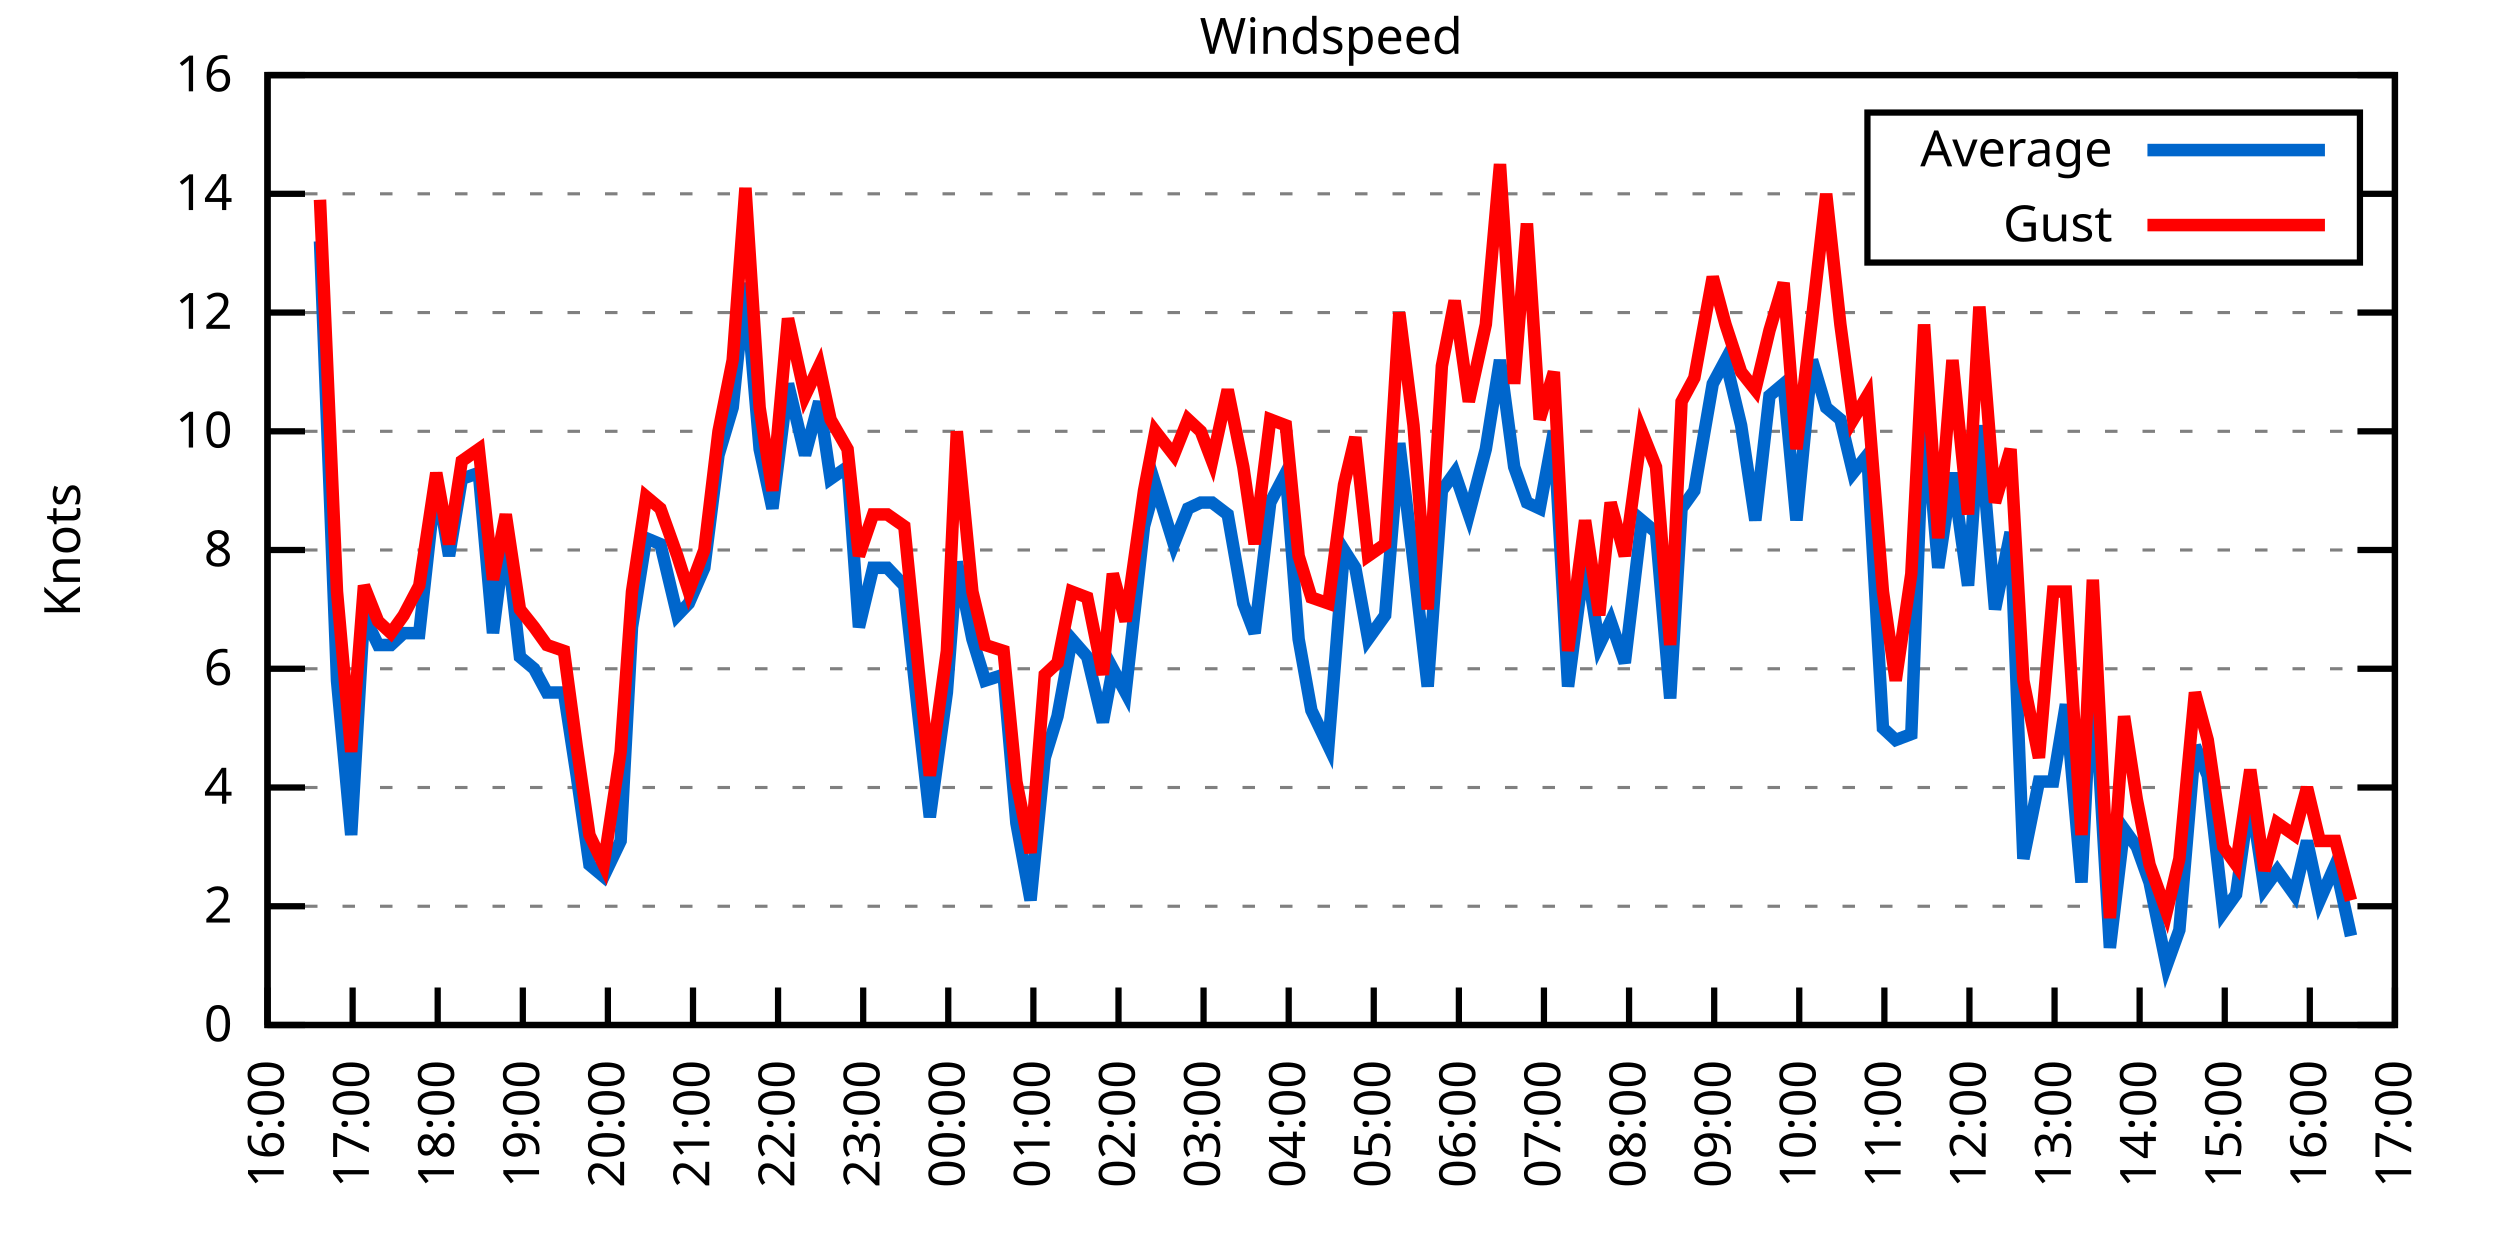
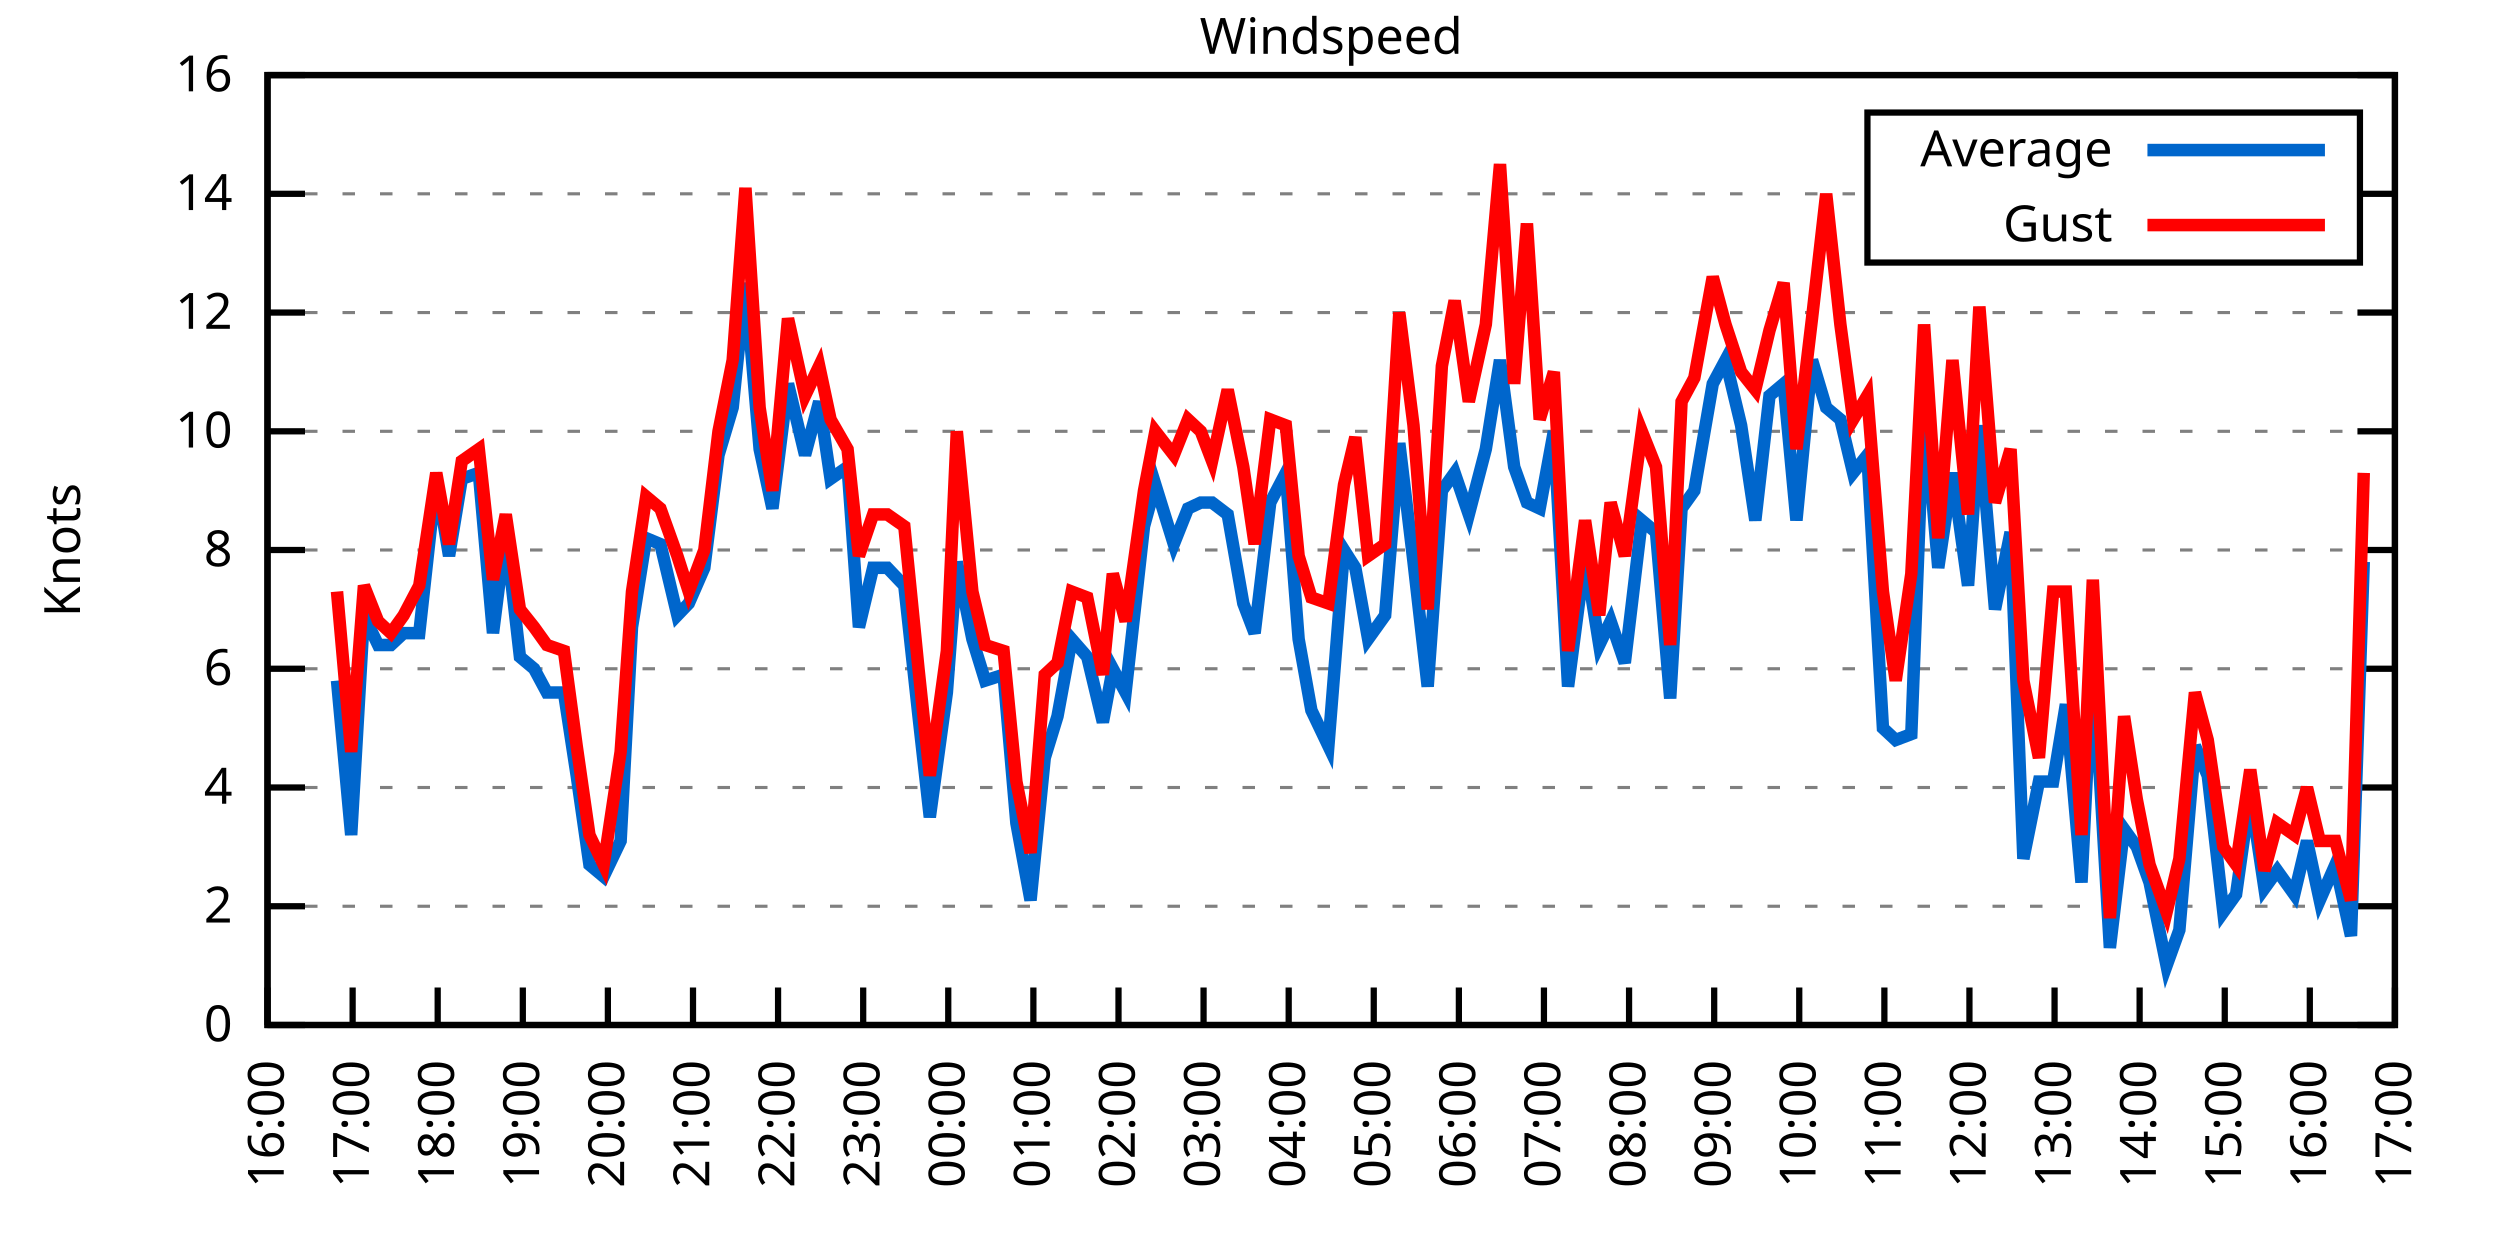
<svg xmlns="http://www.w3.org/2000/svg" xmlns:xlink="http://www.w3.org/1999/xlink" width="400" height="200" viewBox="0 0 400 200">
  <g id="gnuplot_canvas">
    <rect x="0" y="0" width="400" height="200" fill="none" />
    <defs>
      <circle id="gpDot" r="0.5" stroke-width="0.5" stroke="currentColor" />
      <path id="gpPt0" stroke-width="0.333" stroke="currentColor" d="M-1,0 h2 M0,-1 v2" />
      <path id="gpPt1" stroke-width="0.333" stroke="currentColor" d="M-1,-1 L1,1 M1,-1 L-1,1" />
      <path id="gpPt2" stroke-width="0.333" stroke="currentColor" d="M-1,0 L1,0 M0,-1 L0,1 M-1,-1 L1,1 M-1,1 L1,-1" />
      <rect id="gpPt3" stroke-width="0.333" stroke="currentColor" x="-1" y="-1" width="2" height="2" />
      <rect id="gpPt4" stroke-width="0.333" stroke="currentColor" fill="currentColor" x="-1" y="-1" width="2" height="2" />
      <circle id="gpPt5" stroke-width="0.333" stroke="currentColor" cx="0" cy="0" r="1" />
      <use xlink:href="#gpPt5" id="gpPt6" fill="currentColor" stroke="none" />
      <path id="gpPt7" stroke-width="0.333" stroke="currentColor" d="M0,-1.33 L-1.33,0.67 L1.33,0.67 z" />
      <use xlink:href="#gpPt7" id="gpPt8" fill="currentColor" stroke="none" />
      <use xlink:href="#gpPt7" id="gpPt9" stroke="currentColor" transform="rotate(180)" />
      <use xlink:href="#gpPt9" id="gpPt10" fill="currentColor" stroke="none" />
      <use xlink:href="#gpPt3" id="gpPt11" stroke="currentColor" transform="rotate(45)" />
      <use xlink:href="#gpPt11" id="gpPt12" fill="currentColor" stroke="none" />
      <path id="gpPt13" stroke-width="0.333" stroke="currentColor" d="M0,1.330 L1.265,0.411 L0.782,-1.067 L-0.782,-1.076 L-1.265,0.411 z" />
      <use xlink:href="#gpPt13" id="gpPt14" fill="currentColor" stroke="none" />
      <filter id="textbox" filterUnits="objectBoundingBox" x="0" y="0" height="1" width="1">
        <feFlood flood-color="white" flood-opacity="1" result="bgnd" />
        <feComposite in="SourceGraphic" in2="bgnd" operator="atop" />
      </filter>
      <filter id="greybox" filterUnits="objectBoundingBox" x="0" y="0" height="1" width="1">
        <feFlood flood-color="lightgrey" flood-opacity="1" result="grey" />
        <feComposite in="SourceGraphic" in2="grey" operator="atop" />
      </filter>
    </defs>
    <g fill="none" color="white" stroke="currentColor" stroke-width="1.00" stroke-linecap="butt" stroke-linejoin="miter">
</g>
    <g fill="none" color="black" stroke="currentColor" stroke-width="1.00" stroke-linecap="butt" stroke-linejoin="miter">
      <g stroke="none" shape-rendering="crispEdges">
        <polygon fill="rgb(255, 255, 255)" points="42.80,164.00 383.18,164.00 383.18,12.02 42.80,12.02 " />
      </g>
    </g>
    <g fill="none" color="black" stroke="currentColor" stroke-width="1.00" stroke-linecap="butt" stroke-linejoin="miter">
</g>
    <g fill="none" color="black" stroke="black" stroke-width="0.50" stroke-linecap="butt" stroke-linejoin="miter">
</g>
    <g fill="none" color="gray" stroke="currentColor" stroke-width="0.50" stroke-linecap="butt" stroke-linejoin="miter">
      <path stroke="gray" stroke-dasharray="2,4" class="gridline" d="M42.80,164.00 L383.19,164.00  " />
    </g>
    <g fill="none" color="gray" stroke="gray" stroke-width="1.00" stroke-linecap="butt" stroke-linejoin="miter">
</g>
    <g fill="none" color="black" stroke="currentColor" stroke-width="1.00" stroke-linecap="butt" stroke-linejoin="miter">
      <path stroke="black" d="M42.80,164.00 L48.80,164.00 M383.19,164.00 L377.19,164.00  " />
      <g transform="translate(37.20,166.60)" stroke="none" fill="black" font-family="Sans" font-size="8.00" text-anchor="end">
        <text>
          <tspan font-family="Sans"> 0</tspan>
        </text>
      </g>
    </g>
    <g fill="none" color="black" stroke="currentColor" stroke-width="1.00" stroke-linecap="butt" stroke-linejoin="miter">
</g>
    <g fill="none" color="black" stroke="black" stroke-width="0.50" stroke-linecap="butt" stroke-linejoin="miter">
</g>
    <g fill="none" color="gray" stroke="currentColor" stroke-width="0.50" stroke-linecap="butt" stroke-linejoin="miter">
      <path stroke="gray" stroke-dasharray="2,4" class="gridline" d="M42.80,145.00 L383.19,145.00  " />
    </g>
    <g fill="none" color="gray" stroke="gray" stroke-width="1.00" stroke-linecap="butt" stroke-linejoin="miter">
</g>
    <g fill="none" color="black" stroke="currentColor" stroke-width="1.00" stroke-linecap="butt" stroke-linejoin="miter">
      <path stroke="black" d="M42.80,145.00 L48.80,145.00 M383.19,145.00 L377.19,145.00  " />
      <g transform="translate(37.20,147.60)" stroke="none" fill="black" font-family="Sans" font-size="8.00" text-anchor="end">
        <text>
          <tspan font-family="Sans"> 2</tspan>
        </text>
      </g>
    </g>
    <g fill="none" color="black" stroke="currentColor" stroke-width="1.00" stroke-linecap="butt" stroke-linejoin="miter">
</g>
    <g fill="none" color="black" stroke="black" stroke-width="0.50" stroke-linecap="butt" stroke-linejoin="miter">
</g>
    <g fill="none" color="gray" stroke="currentColor" stroke-width="0.50" stroke-linecap="butt" stroke-linejoin="miter">
      <path stroke="gray" stroke-dasharray="2,4" class="gridline" d="M42.80,126.00 L383.19,126.00  " />
    </g>
    <g fill="none" color="gray" stroke="gray" stroke-width="1.00" stroke-linecap="butt" stroke-linejoin="miter">
</g>
    <g fill="none" color="black" stroke="currentColor" stroke-width="1.00" stroke-linecap="butt" stroke-linejoin="miter">
      <path stroke="black" d="M42.80,126.00 L48.80,126.00 M383.19,126.00 L377.19,126.00  " />
      <g transform="translate(37.20,128.60)" stroke="none" fill="black" font-family="Sans" font-size="8.00" text-anchor="end">
        <text>
          <tspan font-family="Sans"> 4</tspan>
        </text>
      </g>
    </g>
    <g fill="none" color="black" stroke="currentColor" stroke-width="1.00" stroke-linecap="butt" stroke-linejoin="miter">
</g>
    <g fill="none" color="black" stroke="black" stroke-width="0.50" stroke-linecap="butt" stroke-linejoin="miter">
</g>
    <g fill="none" color="gray" stroke="currentColor" stroke-width="0.50" stroke-linecap="butt" stroke-linejoin="miter">
      <path stroke="gray" stroke-dasharray="2,4" class="gridline" d="M42.80,107.00 L383.19,107.00  " />
    </g>
    <g fill="none" color="gray" stroke="gray" stroke-width="1.00" stroke-linecap="butt" stroke-linejoin="miter">
</g>
    <g fill="none" color="black" stroke="currentColor" stroke-width="1.00" stroke-linecap="butt" stroke-linejoin="miter">
      <path stroke="black" d="M42.80,107.00 L48.80,107.00 M383.19,107.00 L377.19,107.00  " />
      <g transform="translate(37.20,109.60)" stroke="none" fill="black" font-family="Sans" font-size="8.00" text-anchor="end">
        <text>
          <tspan font-family="Sans"> 6</tspan>
        </text>
      </g>
    </g>
    <g fill="none" color="black" stroke="currentColor" stroke-width="1.00" stroke-linecap="butt" stroke-linejoin="miter">
</g>
    <g fill="none" color="black" stroke="black" stroke-width="0.50" stroke-linecap="butt" stroke-linejoin="miter">
</g>
    <g fill="none" color="gray" stroke="currentColor" stroke-width="0.50" stroke-linecap="butt" stroke-linejoin="miter">
      <path stroke="gray" stroke-dasharray="2,4" class="gridline" d="M42.80,88.00 L383.19,88.00  " />
    </g>
    <g fill="none" color="gray" stroke="gray" stroke-width="1.00" stroke-linecap="butt" stroke-linejoin="miter">
</g>
    <g fill="none" color="black" stroke="currentColor" stroke-width="1.00" stroke-linecap="butt" stroke-linejoin="miter">
      <path stroke="black" d="M42.80,88.00 L48.80,88.00 M383.19,88.00 L377.19,88.00  " />
      <g transform="translate(37.20,90.60)" stroke="none" fill="black" font-family="Sans" font-size="8.00" text-anchor="end">
        <text>
          <tspan font-family="Sans"> 8</tspan>
        </text>
      </g>
    </g>
    <g fill="none" color="black" stroke="currentColor" stroke-width="1.00" stroke-linecap="butt" stroke-linejoin="miter">
</g>
    <g fill="none" color="black" stroke="black" stroke-width="0.50" stroke-linecap="butt" stroke-linejoin="miter">
</g>
    <g fill="none" color="gray" stroke="currentColor" stroke-width="0.50" stroke-linecap="butt" stroke-linejoin="miter">
      <path stroke="gray" stroke-dasharray="2,4" class="gridline" d="M42.80,69.01 L383.19,69.01  " />
    </g>
    <g fill="none" color="gray" stroke="gray" stroke-width="1.00" stroke-linecap="butt" stroke-linejoin="miter">
</g>
    <g fill="none" color="black" stroke="currentColor" stroke-width="1.00" stroke-linecap="butt" stroke-linejoin="miter">
      <path stroke="black" d="M42.80,69.01 L48.80,69.01 M383.19,69.01 L377.19,69.01  " />
      <g transform="translate(37.20,71.61)" stroke="none" fill="black" font-family="Sans" font-size="8.00" text-anchor="end">
        <text>
          <tspan font-family="Sans"> 10</tspan>
        </text>
      </g>
    </g>
    <g fill="none" color="black" stroke="currentColor" stroke-width="1.00" stroke-linecap="butt" stroke-linejoin="miter">
</g>
    <g fill="none" color="black" stroke="black" stroke-width="0.50" stroke-linecap="butt" stroke-linejoin="miter">
</g>
    <g fill="none" color="gray" stroke="currentColor" stroke-width="0.50" stroke-linecap="butt" stroke-linejoin="miter">
      <path stroke="gray" stroke-dasharray="2,4" class="gridline" d="M42.80,50.01 L383.19,50.01  " />
    </g>
    <g fill="none" color="gray" stroke="gray" stroke-width="1.00" stroke-linecap="butt" stroke-linejoin="miter">
</g>
    <g fill="none" color="black" stroke="currentColor" stroke-width="1.00" stroke-linecap="butt" stroke-linejoin="miter">
      <path stroke="black" d="M42.80,50.01 L48.80,50.01 M383.19,50.01 L377.19,50.01  " />
      <g transform="translate(37.20,52.61)" stroke="none" fill="black" font-family="Sans" font-size="8.00" text-anchor="end">
        <text>
          <tspan font-family="Sans"> 12</tspan>
        </text>
      </g>
    </g>
    <g fill="none" color="black" stroke="currentColor" stroke-width="1.00" stroke-linecap="butt" stroke-linejoin="miter">
</g>
    <g fill="none" color="black" stroke="black" stroke-width="0.50" stroke-linecap="butt" stroke-linejoin="miter">
</g>
    <g fill="none" color="gray" stroke="currentColor" stroke-width="0.50" stroke-linecap="butt" stroke-linejoin="miter">
      <path stroke="gray" stroke-dasharray="2,4" class="gridline" d="M42.80,31.01 L298.79,31.01 M377.59,31.01 L383.19,31.01  " />
    </g>
    <g fill="none" color="gray" stroke="gray" stroke-width="1.00" stroke-linecap="butt" stroke-linejoin="miter">
</g>
    <g fill="none" color="black" stroke="currentColor" stroke-width="1.00" stroke-linecap="butt" stroke-linejoin="miter">
      <path stroke="black" d="M42.80,31.01 L48.80,31.01 M383.19,31.01 L377.19,31.01  " />
      <g transform="translate(37.20,33.61)" stroke="none" fill="black" font-family="Sans" font-size="8.00" text-anchor="end">
        <text>
          <tspan font-family="Sans"> 14</tspan>
        </text>
      </g>
    </g>
    <g fill="none" color="black" stroke="currentColor" stroke-width="1.00" stroke-linecap="butt" stroke-linejoin="miter">
</g>
    <g fill="none" color="black" stroke="black" stroke-width="0.50" stroke-linecap="butt" stroke-linejoin="miter">
</g>
    <g fill="none" color="gray" stroke="currentColor" stroke-width="0.50" stroke-linecap="butt" stroke-linejoin="miter">
      <path stroke="gray" stroke-dasharray="2,4" class="gridline" d="M42.80,12.01 L383.19,12.01  " />
    </g>
    <g fill="none" color="gray" stroke="gray" stroke-width="1.00" stroke-linecap="butt" stroke-linejoin="miter">
</g>
    <g fill="none" color="black" stroke="currentColor" stroke-width="1.00" stroke-linecap="butt" stroke-linejoin="miter">
      <path stroke="black" d="M42.80,12.01 L48.80,12.01 M383.19,12.01 L377.19,12.01  " />
      <g transform="translate(37.20,14.61)" stroke="none" fill="black" font-family="Sans" font-size="8.00" text-anchor="end">
        <text>
          <tspan font-family="Sans"> 16</tspan>
        </text>
      </g>
    </g>
    <g fill="none" color="black" stroke="currentColor" stroke-width="1.00" stroke-linecap="butt" stroke-linejoin="miter">
      <path stroke="black" d="M42.80,164.00 L42.80,158.00  " />
      <g transform="translate(45.40,169.60) rotate(270.00)" stroke="none" fill="black" font-family="Sans" font-size="8.00" text-anchor="end">
        <text>
          <tspan font-family="Sans">16:00</tspan>
        </text>
      </g>
    </g>
    <g fill="none" color="black" stroke="currentColor" stroke-width="1.00" stroke-linecap="butt" stroke-linejoin="miter">
      <path stroke="black" d="M56.42,164.00 L56.42,158.00  " />
      <g transform="translate(59.02,169.60) rotate(270.00)" stroke="none" fill="black" font-family="Sans" font-size="8.00" text-anchor="end">
        <text>
          <tspan font-family="Sans">17:00</tspan>
        </text>
      </g>
    </g>
    <g fill="none" color="black" stroke="currentColor" stroke-width="1.00" stroke-linecap="butt" stroke-linejoin="miter">
      <path stroke="black" d="M70.03,164.00 L70.03,158.00  " />
      <g transform="translate(72.63,169.60) rotate(270.00)" stroke="none" fill="black" font-family="Sans" font-size="8.00" text-anchor="end">
        <text>
          <tspan font-family="Sans">18:00</tspan>
        </text>
      </g>
    </g>
    <g fill="none" color="black" stroke="currentColor" stroke-width="1.00" stroke-linecap="butt" stroke-linejoin="miter">
      <path stroke="black" d="M83.65,164.00 L83.65,158.00  " />
      <g transform="translate(86.25,169.60) rotate(270.00)" stroke="none" fill="black" font-family="Sans" font-size="8.00" text-anchor="end">
        <text>
          <tspan font-family="Sans">19:00</tspan>
        </text>
      </g>
    </g>
    <g fill="none" color="black" stroke="currentColor" stroke-width="1.00" stroke-linecap="butt" stroke-linejoin="miter">
      <path stroke="black" d="M97.26,164.00 L97.26,158.00  " />
      <g transform="translate(99.86,169.60) rotate(270.00)" stroke="none" fill="black" font-family="Sans" font-size="8.00" text-anchor="end">
        <text>
          <tspan font-family="Sans">20:00</tspan>
        </text>
      </g>
    </g>
    <g fill="none" color="black" stroke="currentColor" stroke-width="1.00" stroke-linecap="butt" stroke-linejoin="miter">
      <path stroke="black" d="M110.88,164.00 L110.88,158.00  " />
      <g transform="translate(113.48,169.60) rotate(270.00)" stroke="none" fill="black" font-family="Sans" font-size="8.00" text-anchor="end">
        <text>
          <tspan font-family="Sans">21:00</tspan>
        </text>
      </g>
    </g>
    <g fill="none" color="black" stroke="currentColor" stroke-width="1.00" stroke-linecap="butt" stroke-linejoin="miter">
      <path stroke="black" d="M124.49,164.00 L124.49,158.00  " />
      <g transform="translate(127.09,169.60) rotate(270.00)" stroke="none" fill="black" font-family="Sans" font-size="8.00" text-anchor="end">
        <text>
          <tspan font-family="Sans">22:00</tspan>
        </text>
      </g>
    </g>
    <g fill="none" color="black" stroke="currentColor" stroke-width="1.00" stroke-linecap="butt" stroke-linejoin="miter">
      <path stroke="black" d="M138.11,164.00 L138.11,158.00  " />
      <g transform="translate(140.71,169.60) rotate(270.00)" stroke="none" fill="black" font-family="Sans" font-size="8.00" text-anchor="end">
        <text>
          <tspan font-family="Sans">23:00</tspan>
        </text>
      </g>
    </g>
    <g fill="none" color="black" stroke="currentColor" stroke-width="1.00" stroke-linecap="butt" stroke-linejoin="miter">
      <path stroke="black" d="M151.72,164.00 L151.72,158.00  " />
      <g transform="translate(154.32,169.60) rotate(270.00)" stroke="none" fill="black" font-family="Sans" font-size="8.00" text-anchor="end">
        <text>
          <tspan font-family="Sans">00:00</tspan>
        </text>
      </g>
    </g>
    <g fill="none" color="black" stroke="currentColor" stroke-width="1.00" stroke-linecap="butt" stroke-linejoin="miter">
      <path stroke="black" d="M165.34,164.00 L165.34,158.00  " />
      <g transform="translate(167.94,169.60) rotate(270.00)" stroke="none" fill="black" font-family="Sans" font-size="8.00" text-anchor="end">
        <text>
          <tspan font-family="Sans">01:00</tspan>
        </text>
      </g>
    </g>
    <g fill="none" color="black" stroke="currentColor" stroke-width="1.00" stroke-linecap="butt" stroke-linejoin="miter">
      <path stroke="black" d="M178.96,164.00 L178.96,158.00  " />
      <g transform="translate(181.56,169.60) rotate(270.00)" stroke="none" fill="black" font-family="Sans" font-size="8.00" text-anchor="end">
        <text>
          <tspan font-family="Sans">02:00</tspan>
        </text>
      </g>
    </g>
    <g fill="none" color="black" stroke="currentColor" stroke-width="1.00" stroke-linecap="butt" stroke-linejoin="miter">
      <path stroke="black" d="M192.57,164.00 L192.57,158.00  " />
      <g transform="translate(195.17,169.60) rotate(270.00)" stroke="none" fill="black" font-family="Sans" font-size="8.00" text-anchor="end">
        <text>
          <tspan font-family="Sans">03:00</tspan>
        </text>
      </g>
    </g>
    <g fill="none" color="black" stroke="currentColor" stroke-width="1.00" stroke-linecap="butt" stroke-linejoin="miter">
      <path stroke="black" d="M206.19,164.00 L206.19,158.00  " />
      <g transform="translate(208.79,169.60) rotate(270.00)" stroke="none" fill="black" font-family="Sans" font-size="8.00" text-anchor="end">
        <text>
          <tspan font-family="Sans">04:00</tspan>
        </text>
      </g>
    </g>
    <g fill="none" color="black" stroke="currentColor" stroke-width="1.00" stroke-linecap="butt" stroke-linejoin="miter">
      <path stroke="black" d="M219.80,164.00 L219.80,158.00  " />
      <g transform="translate(222.40,169.60) rotate(270.00)" stroke="none" fill="black" font-family="Sans" font-size="8.00" text-anchor="end">
        <text>
          <tspan font-family="Sans">05:00</tspan>
        </text>
      </g>
    </g>
    <g fill="none" color="black" stroke="currentColor" stroke-width="1.00" stroke-linecap="butt" stroke-linejoin="miter">
      <path stroke="black" d="M233.42,164.00 L233.42,158.00  " />
      <g transform="translate(236.02,169.60) rotate(270.00)" stroke="none" fill="black" font-family="Sans" font-size="8.00" text-anchor="end">
        <text>
          <tspan font-family="Sans">06:00</tspan>
        </text>
      </g>
    </g>
    <g fill="none" color="black" stroke="currentColor" stroke-width="1.00" stroke-linecap="butt" stroke-linejoin="miter">
      <path stroke="black" d="M247.03,164.00 L247.03,158.00  " />
      <g transform="translate(249.63,169.60) rotate(270.00)" stroke="none" fill="black" font-family="Sans" font-size="8.00" text-anchor="end">
        <text>
          <tspan font-family="Sans">07:00</tspan>
        </text>
      </g>
    </g>
    <g fill="none" color="black" stroke="currentColor" stroke-width="1.00" stroke-linecap="butt" stroke-linejoin="miter">
      <path stroke="black" d="M260.65,164.00 L260.65,158.00  " />
      <g transform="translate(263.25,169.60) rotate(270.00)" stroke="none" fill="black" font-family="Sans" font-size="8.00" text-anchor="end">
        <text>
          <tspan font-family="Sans">08:00</tspan>
        </text>
      </g>
    </g>
    <g fill="none" color="black" stroke="currentColor" stroke-width="1.00" stroke-linecap="butt" stroke-linejoin="miter">
      <path stroke="black" d="M274.27,164.00 L274.27,158.00  " />
      <g transform="translate(276.87,169.60) rotate(270.00)" stroke="none" fill="black" font-family="Sans" font-size="8.00" text-anchor="end">
        <text>
          <tspan font-family="Sans">09:00</tspan>
        </text>
      </g>
    </g>
    <g fill="none" color="black" stroke="currentColor" stroke-width="1.00" stroke-linecap="butt" stroke-linejoin="miter">
      <path stroke="black" d="M287.88,164.00 L287.88,158.00  " />
      <g transform="translate(290.48,169.60) rotate(270.00)" stroke="none" fill="black" font-family="Sans" font-size="8.00" text-anchor="end">
        <text>
          <tspan font-family="Sans">10:00</tspan>
        </text>
      </g>
    </g>
    <g fill="none" color="black" stroke="currentColor" stroke-width="1.00" stroke-linecap="butt" stroke-linejoin="miter">
      <path stroke="black" d="M301.50,164.00 L301.50,158.00  " />
      <g transform="translate(304.10,169.60) rotate(270.00)" stroke="none" fill="black" font-family="Sans" font-size="8.00" text-anchor="end">
        <text>
          <tspan font-family="Sans">11:00</tspan>
        </text>
      </g>
    </g>
    <g fill="none" color="black" stroke="currentColor" stroke-width="1.00" stroke-linecap="butt" stroke-linejoin="miter">
      <path stroke="black" d="M315.11,164.00 L315.11,158.00  " />
      <g transform="translate(317.71,169.60) rotate(270.00)" stroke="none" fill="black" font-family="Sans" font-size="8.00" text-anchor="end">
        <text>
          <tspan font-family="Sans">12:00</tspan>
        </text>
      </g>
    </g>
    <g fill="none" color="black" stroke="currentColor" stroke-width="1.00" stroke-linecap="butt" stroke-linejoin="miter">
      <path stroke="black" d="M328.73,164.00 L328.73,158.00  " />
      <g transform="translate(331.33,169.60) rotate(270.00)" stroke="none" fill="black" font-family="Sans" font-size="8.00" text-anchor="end">
        <text>
          <tspan font-family="Sans">13:00</tspan>
        </text>
      </g>
    </g>
    <g fill="none" color="black" stroke="currentColor" stroke-width="1.00" stroke-linecap="butt" stroke-linejoin="miter">
      <path stroke="black" d="M342.34,164.00 L342.34,158.00  " />
      <g transform="translate(344.94,169.60) rotate(270.00)" stroke="none" fill="black" font-family="Sans" font-size="8.00" text-anchor="end">
        <text>
          <tspan font-family="Sans">14:00</tspan>
        </text>
      </g>
    </g>
    <g fill="none" color="black" stroke="currentColor" stroke-width="1.00" stroke-linecap="butt" stroke-linejoin="miter">
      <path stroke="black" d="M355.96,164.00 L355.96,158.00  " />
      <g transform="translate(358.56,169.60) rotate(270.00)" stroke="none" fill="black" font-family="Sans" font-size="8.00" text-anchor="end">
        <text>
          <tspan font-family="Sans">15:00</tspan>
        </text>
      </g>
    </g>
    <g fill="none" color="black" stroke="currentColor" stroke-width="1.00" stroke-linecap="butt" stroke-linejoin="miter">
      <path stroke="black" d="M369.57,164.00 L369.57,158.00  " />
      <g transform="translate(372.17,169.60) rotate(270.00)" stroke="none" fill="black" font-family="Sans" font-size="8.00" text-anchor="end">
        <text>
          <tspan font-family="Sans">16:00</tspan>
        </text>
      </g>
    </g>
    <g fill="none" color="black" stroke="currentColor" stroke-width="1.00" stroke-linecap="butt" stroke-linejoin="miter">
      <path stroke="black" d="M383.19,164.00 L383.19,158.00  " />
      <g transform="translate(385.79,169.60) rotate(270.00)" stroke="none" fill="black" font-family="Sans" font-size="8.00" text-anchor="end">
        <text>
          <tspan font-family="Sans">17:00</tspan>
        </text>
      </g>
    </g>
    <g fill="none" color="black" stroke="currentColor" stroke-width="1.00" stroke-linecap="butt" stroke-linejoin="miter">
</g>
    <g fill="none" color="black" stroke="currentColor" stroke-width="1.00" stroke-linecap="butt" stroke-linejoin="miter">
      <path stroke="black" d="M42.80,12.01 L42.80,164.00 L383.19,164.00 L383.19,12.01 L42.80,12.01 Z  " />
    </g>
    <g fill="none" color="black" stroke="currentColor" stroke-width="1.00" stroke-linecap="butt" stroke-linejoin="miter">
</g>
    <g fill="none" color="black" stroke="currentColor" stroke-width="1.00" stroke-linecap="butt" stroke-linejoin="miter">
      <path stroke="black" d="M298.79,42.01 L298.79,18.01 L377.59,18.01 L377.59,42.01 L298.79,42.01 Z  " />
    </g>
    <g id="Windspeed_plot_1">
      <g fill="none" color="white" stroke="black" stroke-width="2.00" stroke-linecap="butt" stroke-linejoin="miter">
</g>
      <g fill="none" color="black" stroke="currentColor" stroke-width="2.00" stroke-linecap="butt" stroke-linejoin="miter">
        <g transform="translate(337.99,26.61)" stroke="none" fill="black" font-family="Sans" font-size="8.00" text-anchor="end">
          <text>
            <tspan font-family="Sans">Average</tspan>
          </text>
        </g>
      </g>
      <g fill="none" color="black" stroke="currentColor" stroke-width="2.00" stroke-linecap="butt" stroke-linejoin="miter">
-         <path stroke="rgb(  0, 102, 204)" d="M343.59,24.01 L371.99,24.01 M51.20,38.61 L53.92,108.90 L56.19,133.60 L58.23,98.45 L60.50,103.20 L62.54,103.20   L64.58,101.30 L67.08,101.30 L69.80,76.61 L71.85,88.95 L73.89,76.61 L76.61,75.66 L78.88,101.30 L80.92,85.16   L83.19,105.10 L85.46,107.00 L87.50,110.80 L90.23,110.80 L92.27,124.10 L94.31,138.35 L96.58,140.25 L99.30,134.55   L101.12,100.35 L103.39,86.11 L105.66,87.06 L108.38,98.45 L110.20,96.55 L112.69,90.85 L114.96,72.81 L117.23,65.21   L119.27,45.26 L121.54,71.86 L123.59,81.36 L126.08,61.41 L128.81,72.81 L131.07,64.26 L132.89,76.61 L135.61,74.71   L137.43,100.35 L139.70,90.85 L141.97,90.85 L144.69,93.70 L146.96,114.60 L148.77,130.75 L151.50,110.80 L153.09,89.90   L155.58,102.25 L157.62,108.90 L160.57,107.95 L162.62,131.70 L164.89,144.05 L167.16,121.25 L169.20,114.60 L171.47,102.25   L173.96,105.10 L176.46,115.55 L178.05,107.00 L180.09,110.80 L183.04,84.21 L184.86,77.56 L187.81,87.06 L190.08,81.36   L192.12,80.41 L193.93,80.41 L196.43,82.31 L198.93,96.55 L200.74,101.30 L203.24,80.41 L205.73,75.66 L207.78,102.25   L209.82,113.65 L212.54,119.35 L215.04,88.00 L216.85,90.85 L218.90,102.25 L221.62,98.45 L223.89,70.91 L226.16,89.90   L228.43,109.85 L230.70,78.51 L232.74,75.66 L235.01,82.31 L237.73,71.86 L240.00,57.61 L242.27,74.71 L244.31,80.41   L246.35,81.36 L248.62,69.01 L250.89,109.85 L253.61,88.95 L255.88,103.20 L257.70,99.40 L259.97,106.05 L262.69,83.26   L264.96,85.16 L267.23,111.75 L269.05,81.36 L271.09,78.51 L274.04,61.41 L276.08,57.61 L278.58,68.06 L280.85,83.26   L283.12,63.31 L285.38,61.41 L287.43,83.26 L289.92,57.61 L292.19,65.21 L294.46,67.11 L296.50,75.66 L298.77,72.81   L301.27,116.50 L303.31,118.40 L305.81,117.45 L307.85,64.26 L310.12,90.85 L312.39,75.66 L314.89,93.70 L316.70,68.06   L319.20,97.50 L321.69,85.16 L323.74,137.40 L326.23,125.05 L328.50,125.05 L330.54,112.70 L333.04,141.20 L334.85,105.10   L337.58,151.65 L339.85,132.65 L341.89,135.50 L343.93,141.20 L346.65,154.50 L348.70,148.80 L351.19,119.35 L353.24,124.10   L355.73,145.95 L357.77,143.10 L360.04,126.95 L362.31,142.15 L364.36,139.30 L367.08,143.10 L369.12,134.55 L371.16,144.05   L373.66,138.35 L376.16,149.75  " />
+         <path stroke="rgb(  0, 102, 204)" d="M343.59,24.01 L371.99,24.01 M53.92,108.90 L56.19,133.60 L58.23,98.45 L60.50,103.20 L62.54,103.20 L64.58,101.30   L67.08,101.30 L69.80,76.61 L71.85,88.95 L73.89,76.61 L76.61,75.66 L78.88,101.30 L80.92,85.16 L83.19,105.10   L85.46,107.00 L87.50,110.80 L90.23,110.80 L92.27,124.10 L94.31,138.35 L96.58,140.25 L99.30,134.55 L101.12,100.35   L103.39,86.11 L105.66,87.06 L108.38,98.45 L110.20,96.55 L112.69,90.85 L114.96,72.81 L117.23,65.21 L119.27,45.26   L121.54,71.86 L123.59,81.36 L126.08,61.41 L128.81,72.81 L131.07,64.26 L132.89,76.61 L135.61,74.71 L137.43,100.35   L139.70,90.85 L141.97,90.85 L144.69,93.70 L146.96,114.60 L148.77,130.75 L151.50,110.80 L153.09,89.90 L155.58,102.25   L157.62,108.90 L160.57,107.95 L162.62,131.70 L164.89,144.05 L167.16,121.25 L169.20,114.60 L171.47,102.25 L173.96,105.10   L176.46,115.55 L178.05,107.00 L180.09,110.80 L183.04,84.21 L184.86,77.56 L187.81,87.06 L190.08,81.36 L192.12,80.41   L193.93,80.41 L196.43,82.31 L198.93,96.55 L200.74,101.30 L203.24,80.41 L205.73,75.66 L207.78,102.25 L209.82,113.65   L212.54,119.35 L215.04,88.00 L216.85,90.85 L218.90,102.25 L221.62,98.45 L223.89,70.91 L226.16,89.90 L228.43,109.85   L230.70,78.51 L232.74,75.66 L235.01,82.31 L237.73,71.86 L240.00,57.61 L242.27,74.71 L244.31,80.41 L246.35,81.36   L248.62,69.01 L250.89,109.85 L253.61,88.95 L255.88,103.20 L257.70,99.40 L259.97,106.05 L262.69,83.26 L264.96,85.16   L267.23,111.75 L269.05,81.36 L271.09,78.51 L274.04,61.41 L276.08,57.61 L278.58,68.06 L280.85,83.26 L283.12,63.31   L285.38,61.41 L287.43,83.26 L289.92,57.61 L292.19,65.21 L294.46,67.11 L296.50,75.66 L298.77,72.81 L301.27,116.50   L303.31,118.40 L305.81,117.45 L307.85,64.26 L310.12,90.85 L312.39,75.66 L314.89,93.70 L316.70,68.06 L319.20,97.50   L321.69,85.16 L323.74,137.40 L326.23,125.05 L328.50,125.05 L330.54,112.70 L333.04,141.20 L334.85,105.10 L337.58,151.65   L339.85,132.65 L341.89,135.50 L343.93,141.20 L346.65,154.50 L348.70,148.80 L351.19,119.35 L353.24,124.10 L355.73,145.95   L357.77,143.10 L360.04,126.95 L362.31,142.15 L364.36,139.30 L367.08,143.10 L369.12,134.55 L371.16,144.05 L373.66,138.35   L376.16,149.75 L378.20,89.90  " />
      </g>
    </g>
    <g id="Windspeed_plot_2">
      <g fill="none" color="black" stroke="currentColor" stroke-width="2.00" stroke-linecap="butt" stroke-linejoin="miter">
        <g transform="translate(337.99,38.61)" stroke="none" fill="black" font-family="Sans" font-size="8.00" text-anchor="end">
          <text>
            <tspan font-family="Sans">Gust</tspan>
          </text>
        </g>
      </g>
      <g fill="none" color="black" stroke="currentColor" stroke-width="2.00" stroke-linecap="butt" stroke-linejoin="miter">
-         <path stroke="rgb(255,   0,   0)" d="M343.59,36.01 L371.99,36.01 M51.20,31.96 L53.92,94.65 L56.19,120.30 L58.23,93.70 L60.50,99.40 L62.54,101.30   L64.58,98.45 L67.08,93.70 L69.80,75.66 L71.85,87.06 L73.89,73.76 L76.61,71.86 L78.88,92.75 L80.92,82.31   L83.19,97.50 L85.46,100.35 L87.50,103.20 L90.23,104.15 L92.27,119.35 L94.31,133.60 L96.58,138.35 L99.30,120.30   L101.12,94.65 L103.39,79.46 L105.66,81.36 L108.38,88.95 L110.20,94.65 L112.69,88.00 L114.96,69.01 L117.23,57.61   L119.27,30.06 L121.54,65.21 L123.59,78.51 L126.08,50.96 L128.81,63.31 L131.07,58.56 L132.89,67.11 L135.61,71.86   L137.43,88.95 L139.70,82.31 L141.97,82.31 L144.69,84.21 L146.96,107.00 L148.77,124.10 L151.50,104.15 L153.09,69.01   L155.58,94.65 L157.62,103.20 L160.57,104.15 L162.62,125.05 L164.89,136.45 L167.16,107.95 L169.20,106.05 L171.47,94.65   L173.96,95.60 L176.46,107.95 L178.05,91.80 L180.09,99.40 L183.04,78.51 L184.86,69.01 L187.81,72.81 L190.08,67.11   L192.12,69.01 L193.93,73.76 L196.43,62.36 L198.93,74.71 L200.74,87.06 L203.24,67.11 L205.73,68.06 L207.78,88.95   L209.82,95.60 L212.54,96.55 L215.04,77.56 L216.85,69.96 L218.90,88.95 L221.62,87.06 L223.89,50.01 L226.16,68.06   L228.43,97.50 L230.70,58.56 L232.74,48.11 L235.01,64.26 L237.73,51.91 L240.00,26.26 L242.27,61.41 L244.31,35.76   L246.35,67.11 L248.62,59.51 L250.89,104.15 L253.61,83.26 L255.88,98.45 L257.70,80.41 L259.97,88.95 L262.69,69.01   L264.96,74.71 L267.23,103.20 L269.05,64.26 L271.09,60.46 L274.04,44.31 L276.08,51.91 L278.58,59.51 L280.85,62.36   L283.12,52.86 L285.38,45.26 L287.43,71.86 L289.92,50.96 L292.19,31.01 L294.46,51.91 L296.50,67.11 L298.77,63.31   L301.27,94.65 L303.31,108.90 L305.81,91.80 L307.85,51.91 L310.12,86.11 L312.39,57.61 L314.89,82.31 L316.70,49.06   L319.20,80.41 L321.69,71.86 L323.74,108.90 L326.23,121.25 L328.50,94.65 L330.54,94.65 L333.04,133.60 L334.85,92.75   L337.58,146.90 L339.85,114.60 L341.89,127.90 L343.93,138.35 L346.65,145.95 L348.70,137.40 L351.19,110.80 L353.24,118.40   L355.73,135.50 L357.77,138.35 L360.04,123.15 L362.31,139.30 L364.36,131.70 L367.08,133.60 L369.12,126.00 L371.16,134.55   L373.66,134.55 L376.16,144.05  " />
+         <path stroke="rgb(255,   0,   0)" d="M343.59,36.01 L371.99,36.01 M53.92,94.65 L56.19,120.30 L58.23,93.70 L60.50,99.40 L62.54,101.30 L64.58,98.45   L67.08,93.70 L69.80,75.66 L71.85,87.06 L73.89,73.76 L76.61,71.86 L78.88,92.75 L80.92,82.31 L83.19,97.50   L85.46,100.35 L87.50,103.20 L90.23,104.15 L92.27,119.35 L94.31,133.60 L96.58,138.35 L99.30,120.30 L101.12,94.65   L103.39,79.46 L105.66,81.36 L108.38,88.95 L110.20,94.65 L112.69,88.00 L114.96,69.01 L117.23,57.61 L119.27,30.06   L121.54,65.21 L123.59,78.51 L126.08,50.96 L128.81,63.31 L131.07,58.56 L132.89,67.11 L135.61,71.86 L137.43,88.95   L139.70,82.31 L141.97,82.31 L144.69,84.21 L146.96,107.00 L148.77,124.10 L151.50,104.15 L153.09,69.01 L155.58,94.65   L157.62,103.20 L160.57,104.15 L162.62,125.05 L164.89,136.45 L167.16,107.95 L169.20,106.05 L171.47,94.65 L173.96,95.60   L176.46,107.95 L178.05,91.80 L180.09,99.40 L183.04,78.51 L184.86,69.01 L187.81,72.81 L190.08,67.11 L192.12,69.01   L193.93,73.76 L196.43,62.36 L198.93,74.71 L200.74,87.06 L203.24,67.11 L205.73,68.06 L207.78,88.95 L209.82,95.60   L212.54,96.55 L215.04,77.56 L216.85,69.96 L218.90,88.95 L221.62,87.06 L223.89,50.01 L226.16,68.06 L228.43,97.50   L230.70,58.56 L232.74,48.11 L235.01,64.26 L237.73,51.91 L240.00,26.26 L242.27,61.41 L244.31,35.76 L246.35,67.11   L248.62,59.51 L250.89,104.15 L253.61,83.26 L255.88,98.45 L257.70,80.41 L259.97,88.95 L262.69,69.01 L264.96,74.71   L267.23,103.20 L269.05,64.26 L271.09,60.46 L274.04,44.31 L276.08,51.91 L278.58,59.51 L280.85,62.36 L283.12,52.86   L285.38,45.26 L287.43,71.86 L289.92,50.96 L292.19,31.01 L294.46,51.91 L296.50,67.11 L298.77,63.31 L301.27,94.65   L303.31,108.90 L305.81,91.80 L307.85,51.91 L310.12,86.11 L312.39,57.61 L314.89,82.31 L316.70,49.06 L319.20,80.41   L321.69,71.86 L323.74,108.90 L326.23,121.25 L328.50,94.65 L330.54,94.65 L333.04,133.60 L334.85,92.75 L337.58,146.90   L339.85,114.60 L341.89,127.90 L343.93,138.35 L346.65,145.95 L348.70,137.40 L351.19,110.80 L353.24,118.40 L355.73,135.50   L357.77,138.35 L360.04,123.15 L362.31,139.30 L364.36,131.70 L367.08,133.60 L369.12,126.00 L371.16,134.55 L373.66,134.55   L376.16,144.05 L378.20,75.66  " />
      </g>
    </g>
    <g fill="none" color="black" stroke="currentColor" stroke-width="2.00" stroke-linecap="butt" stroke-linejoin="miter">
</g>
    <g fill="none" color="black" stroke="black" stroke-width="1.00" stroke-linecap="butt" stroke-linejoin="miter">
</g>
    <g fill="none" color="black" stroke="currentColor" stroke-width="1.00" stroke-linecap="butt" stroke-linejoin="miter">
      <path stroke="black" d="M42.80,12.01 L42.80,164.00 L383.19,164.00 L383.19,12.01 L42.80,12.01 Z  " />
      <g transform="translate(12.80,88.01) rotate(270.00)" stroke="none" fill="black" font-family="Sans" font-size="8.00" text-anchor="middle">
        <text>
          <tspan font-family="Sans">Knots</tspan>
        </text>
      </g>
    </g>
    <g fill="none" color="black" stroke="currentColor" stroke-width="1.00" stroke-linecap="butt" stroke-linejoin="miter">
</g>
    <g fill="none" color="black" stroke="currentColor" stroke-width="1.00" stroke-linecap="butt" stroke-linejoin="miter">
      <g transform="translate(212.99,8.61)" stroke="none" fill="black" font-family="Sans" font-size="8.00" text-anchor="middle">
        <text>
          <tspan font-family="Sans">Windspeed</tspan>
        </text>
      </g>
    </g>
    <g fill="none" color="black" stroke="currentColor" stroke-width="1.00" stroke-linecap="butt" stroke-linejoin="miter">
</g>
  </g>
</svg>
